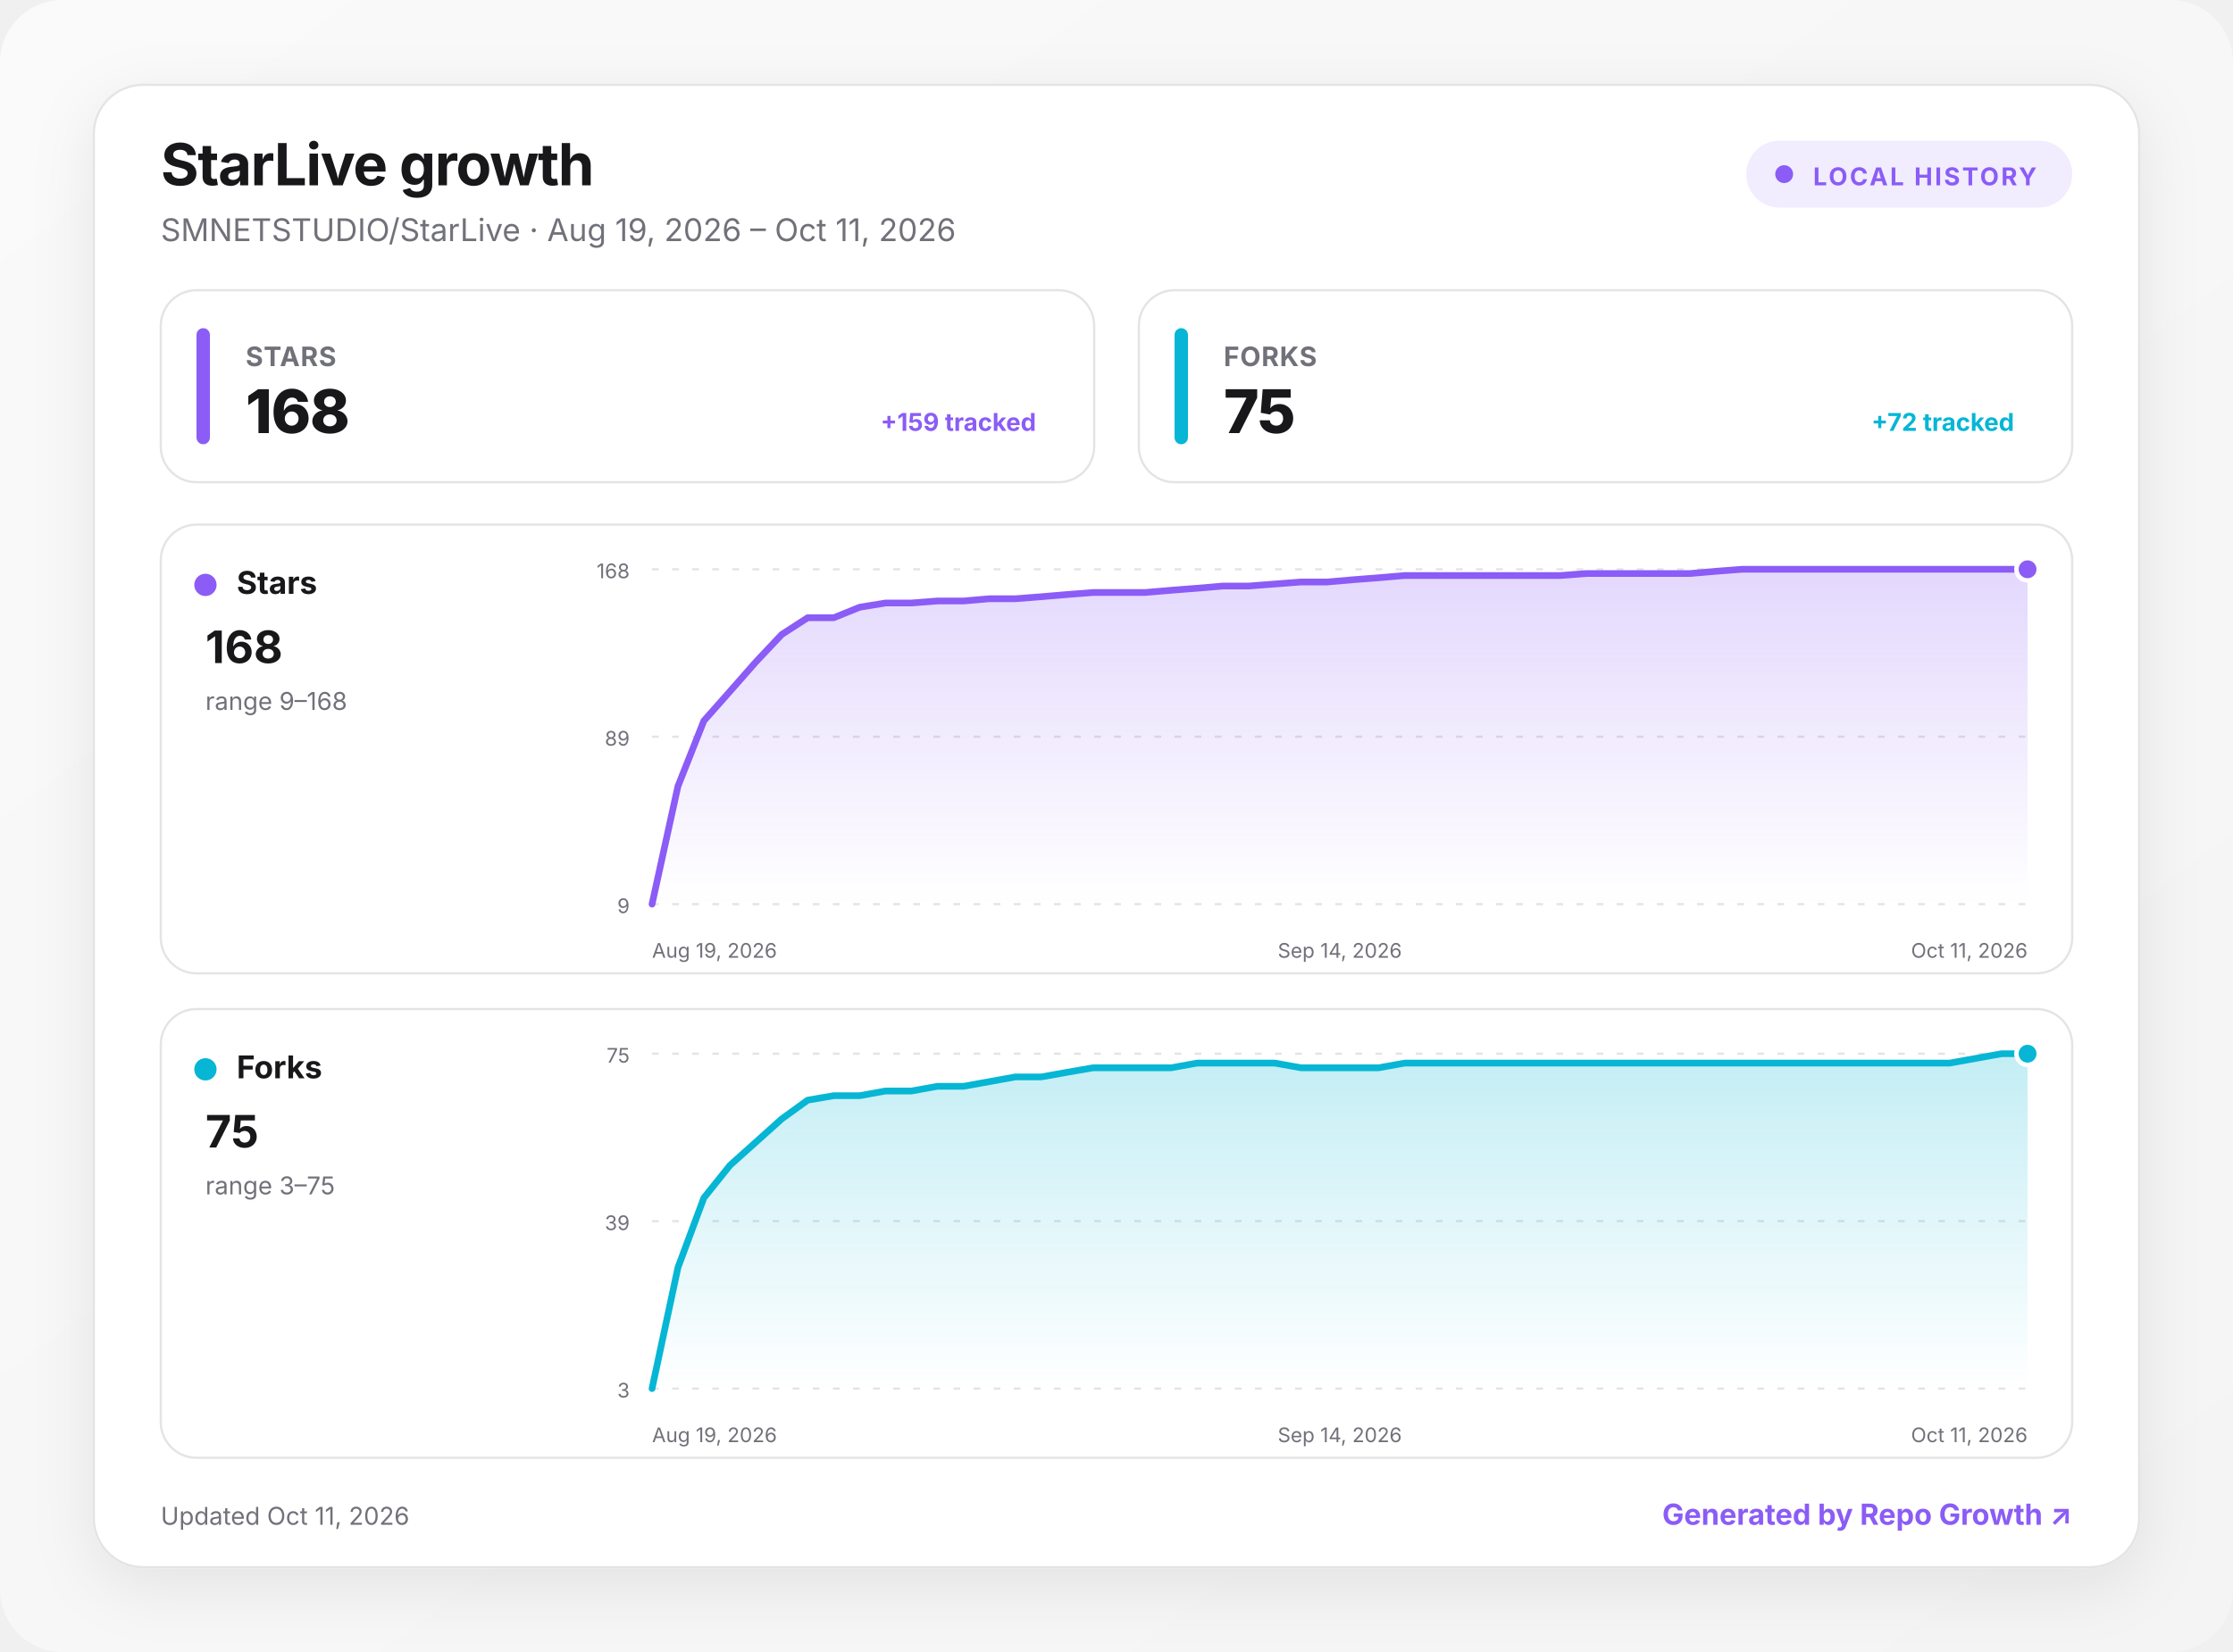
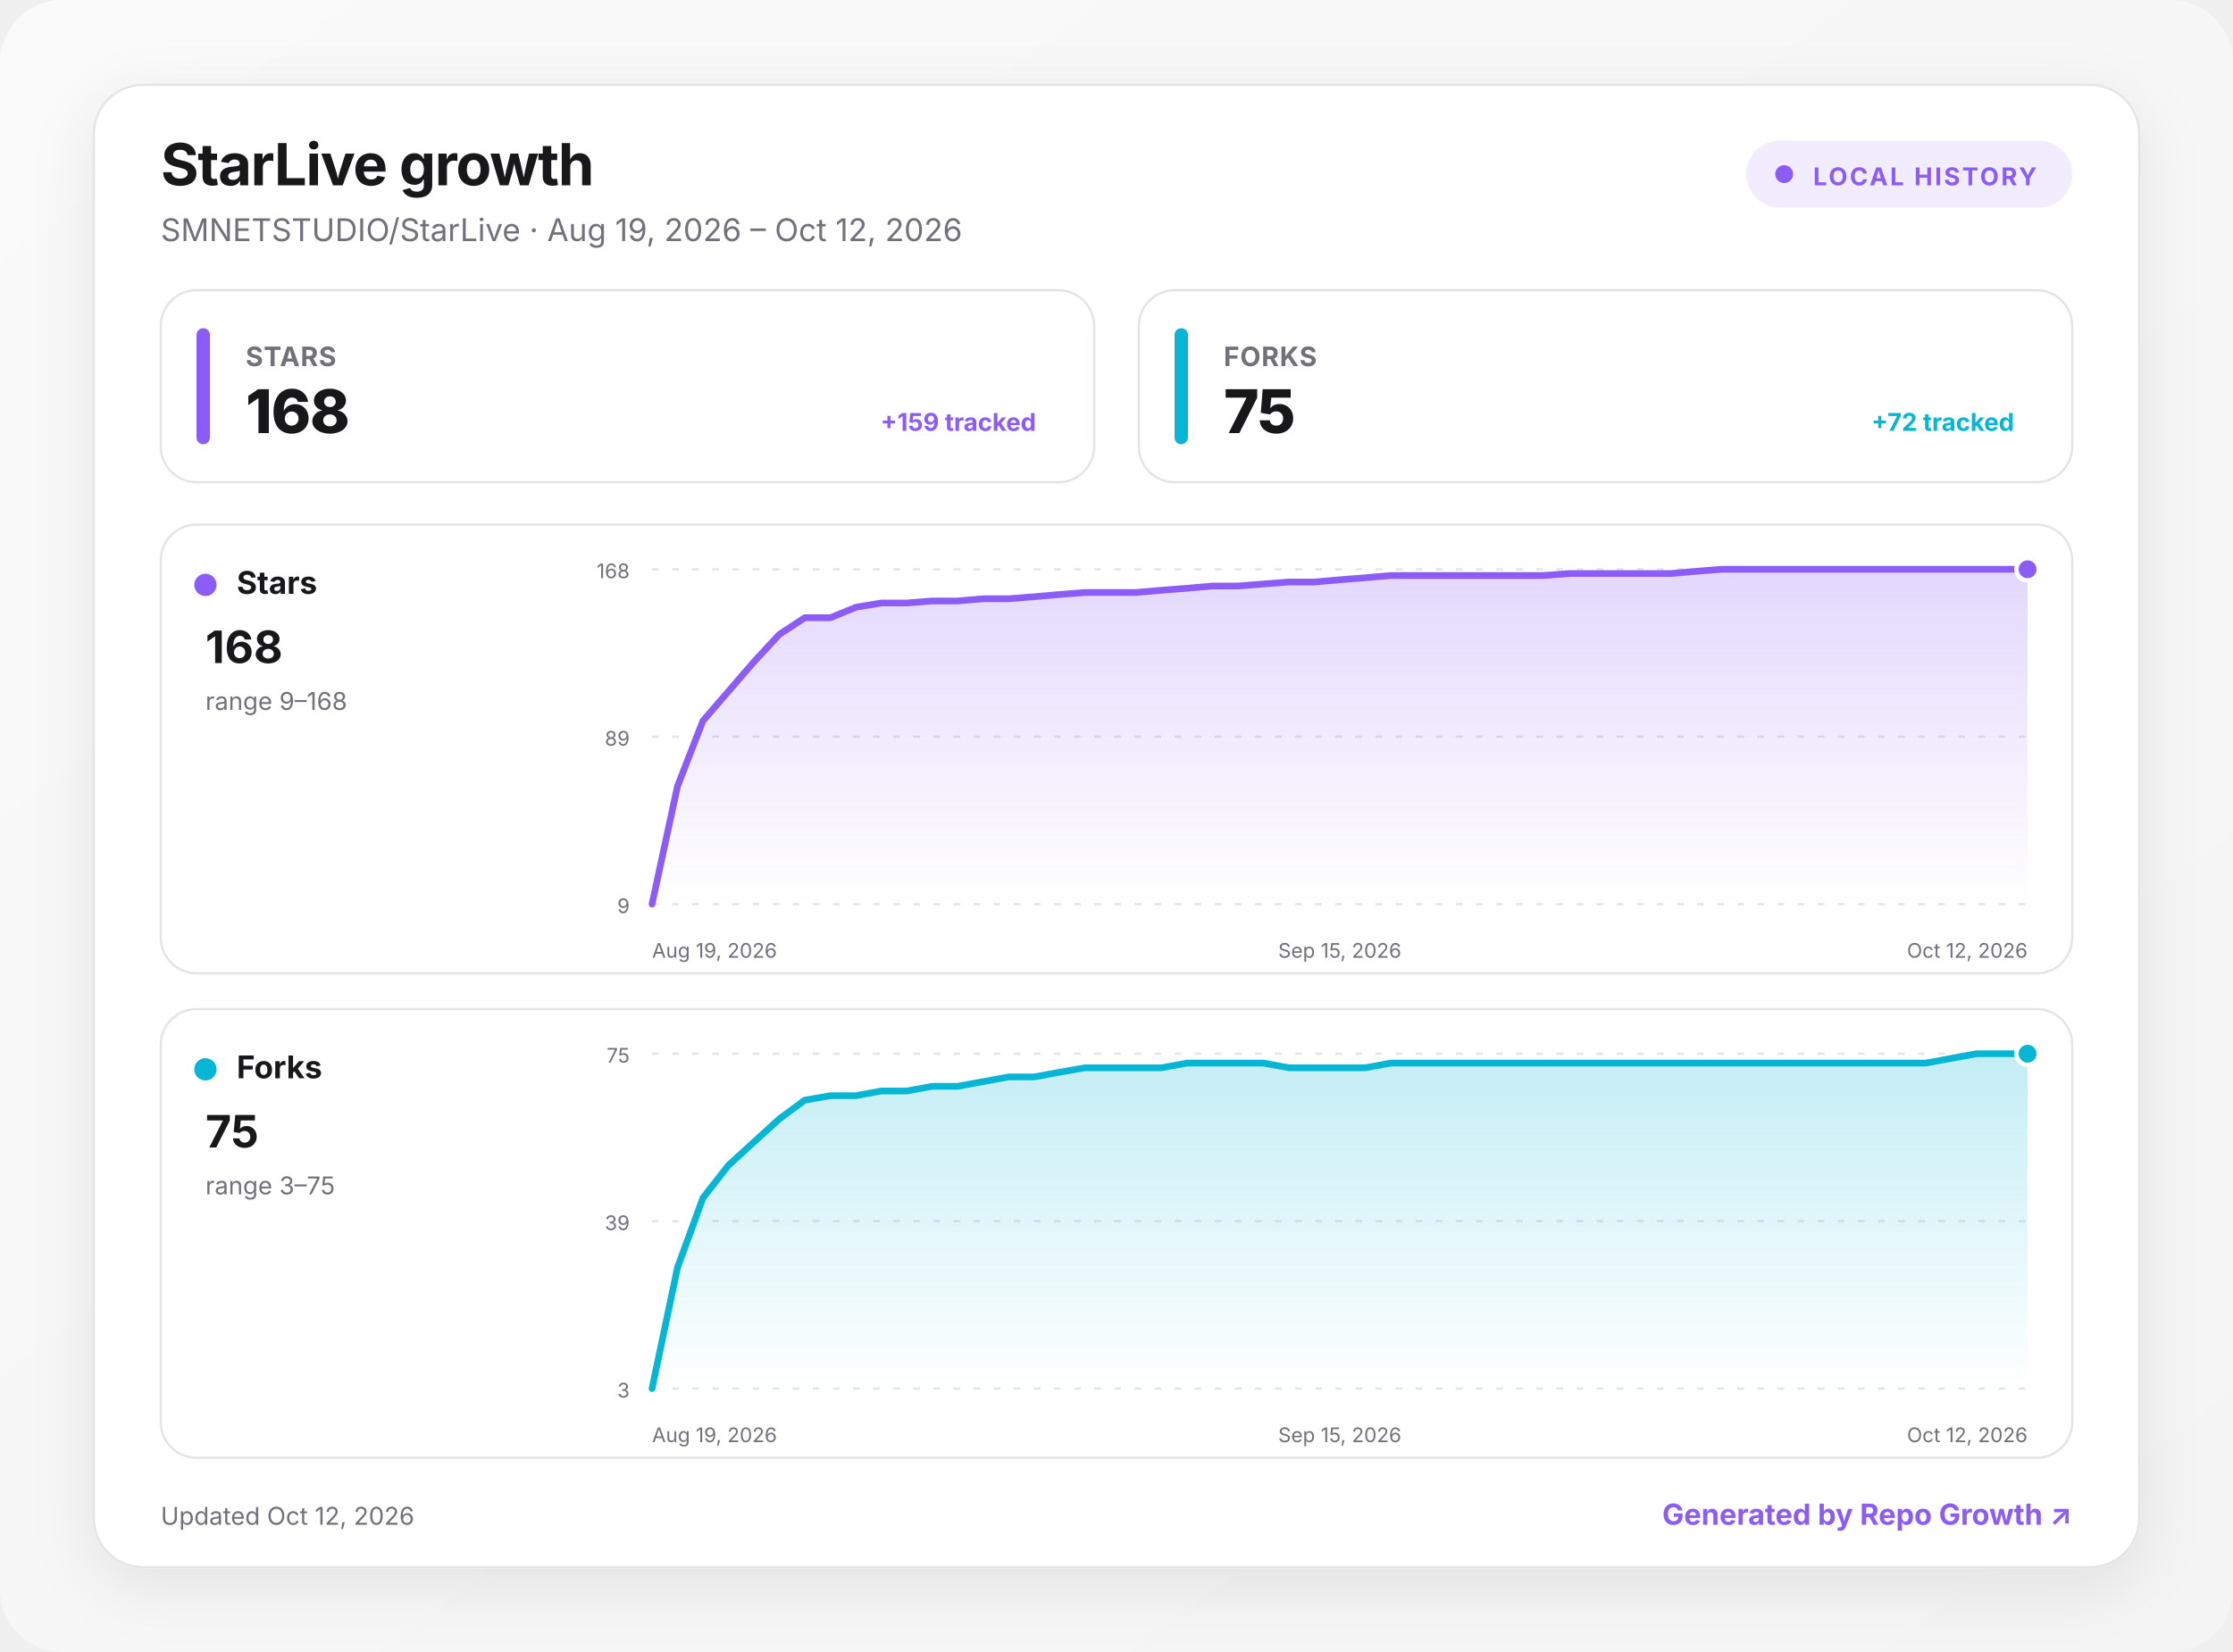
<svg xmlns="http://www.w3.org/2000/svg" width="1000" height="740" viewBox="0 0 1000 740" role="img" aria-labelledby="title desc">
  <defs>
    <linearGradient id="background" x1="0" y1="0" x2="1" y2="1">
      <stop offset="0" stop-color="#fafafa" />
      <stop offset="1" stop-color="#f4f4f5" />
    </linearGradient>
    <linearGradient id="fill-stars" x1="0" y1="0" x2="0" y2="1">
      <stop offset="0" stop-color="#8b5cf6" stop-opacity=".24" />
      <stop offset="1" stop-color="#8b5cf6" stop-opacity="0" />
    </linearGradient>
    <linearGradient id="fill-forks" x1="0" y1="0" x2="0" y2="1">
      <stop offset="0" stop-color="#06b6d4" stop-opacity=".24" />
      <stop offset="1" stop-color="#06b6d4" stop-opacity="0" />
    </linearGradient>
    <filter id="shadow" x="-10%" y="-10%" width="120%" height="130%">
      <feDropShadow dx="0" dy="8" stdDeviation="14" flood-color="#18181b" flood-opacity=".08" />
    </filter>
    <style>
      :root { color-scheme: light dark; }
      .bg { fill: url(#background); }
      .surface { fill: #ffffff; stroke: #e4e4e7; }
      .panel { fill: #ffffff; stroke: #e4e4e7; }
      .primary { fill: #18181b; }
      .secondary { fill: #71717a; }
      .grid { stroke: #e4e4e7; }
      text { font-family: Inter, ui-sans-serif, system-ui, -apple-system, BlinkMacSystemFont, "Segoe UI", sans-serif; }
      @media (prefers-color-scheme: dark) {
        .bg { fill: #09090b; }
        .surface, .panel { fill: #111113; stroke: #27272a; }
        .primary { fill: #fafafa; }
        .secondary { fill: #a1a1aa; }
        .grid { stroke: #27272a; }
      }
    </style>
  </defs>
  <rect class="bg" width="1000" height="740" rx="28" />
  <g transform="translate(42 38)">
    <rect x="0" y="0" width="916" height="664" rx="22" class="surface" filter="url(#shadow)" />
    <text x="30" y="45" class="primary" font-size="26" font-weight="750" letter-spacing="-.5">StarLive growth</text>
-     <text x="30" y="70" class="secondary" font-size="14">SMNETSTUDIO/StarLive · Aug 19, 2026 – Oct 11, 2026</text>
+     <text x="30" y="70" class="secondary" font-size="14">SMNETSTUDIO/StarLive · Aug 19, 2026 – Oct 12, 2026</text>
    <g transform="translate(740 25)">
      <rect width="146" height="30" rx="15" fill="#8b5cf6" fill-opacity=".12" />
      <circle cx="17" cy="15" r="4" fill="#8b5cf6" />
      <text x="30" y="20" fill="#8b5cf6" font-size="11" font-weight="700" letter-spacing="1">LOCAL HISTORY</text>
    </g>
    <g transform="translate(30 92)">
      <rect width="418" height="86" rx="16" class="panel" />
      <rect x="16" y="17" width="6" height="52" rx="3" fill="#8b5cf6" />
      <text x="38" y="34" class="secondary" font-size="12" font-weight="650" letter-spacing=".3">STARS</text>
      <text x="38" y="64" class="primary" font-size="27" font-weight="760" letter-spacing="-.5">168</text>
      <text x="392" y="63" text-anchor="end" fill="#8b5cf6" font-size="11" font-weight="650">+159 tracked</text>
    </g>
    <g transform="translate(468 92)">
      <rect width="418" height="86" rx="16" class="panel" />
      <rect x="16" y="17" width="6" height="52" rx="3" fill="#06b6d4" />
      <text x="38" y="34" class="secondary" font-size="12" font-weight="650" letter-spacing=".3">FORKS</text>
      <text x="38" y="64" class="primary" font-size="27" font-weight="760" letter-spacing="-.5">75</text>
      <text x="392" y="63" text-anchor="end" fill="#06b6d4" font-size="11" font-weight="650">+72 tracked</text>
    </g>
    <g transform="translate(30 197)">
      <rect width="856" height="201" rx="16" class="panel" />
      <circle cx="20" cy="27" r="5" fill="#8b5cf6" />
      <text x="34" y="31" class="primary" font-size="14" font-weight="700">Stars</text>
      <text x="20" y="62" class="primary" font-size="20" font-weight="750">168</text>
      <text x="20" y="83" class="secondary" font-size="11">range 9–168</text>
      <line x1="220" x2="836" y1="20" y2="20" class="grid" stroke-width="1" stroke-dasharray="3 6" />
      <text x="210" y="24" text-anchor="end" class="secondary" font-size="9">168</text>
      <line x1="220" x2="836" y1="95" y2="95" class="grid" stroke-width="1" stroke-dasharray="3 6" />
      <text x="210" y="99" text-anchor="end" class="secondary" font-size="9">89</text>
      <line x1="220" x2="836" y1="170" y2="170" class="grid" stroke-width="1" stroke-dasharray="3 6" />
      <text x="210" y="174" text-anchor="end" class="secondary" font-size="9">9</text>
-       <path d="M220 170 L231.6 117.2 L243.2 87.9 L254.9 74.7 L266.5 61.5 L278.1 49.2 L289.7 41.7 L301.4 41.7 L313 37 L324.6 35.1 L336.2 35.1 L347.8 34.2 L359.5 34.2 L371.1 33.2 L382.7 33.2 L394.3 32.3 L406 31.3 L417.6 30.4 L429.2 30.4 L440.8 30.4 L452.5 29.4 L464.1 28.5 L475.7 27.5 L487.3 27.5 L498.9 26.6 L510.6 25.7 L522.2 25.7 L533.8 24.7 L545.4 23.8 L557.1 22.8 L568.7 22.8 L580.3 22.8 L591.9 22.8 L603.5 22.8 L615.2 22.8 L626.8 22.8 L638.4 21.9 L650 21.9 L661.7 21.9 L673.3 21.9 L684.9 21.9 L696.5 20.9 L708.2 20 L719.8 20 L731.4 20 L743 20 L754.6 20 L766.3 20 L777.9 20 L789.5 20 L801.1 20 L812.8 20 L824.4 20 L836 20 L836 170 L220 170 Z" fill="url(#fill-stars)" />
-       <path d="M220 170 L231.6 117.2 L243.2 87.9 L254.9 74.7 L266.5 61.5 L278.1 49.2 L289.7 41.7 L301.4 41.7 L313 37 L324.6 35.1 L336.2 35.1 L347.8 34.2 L359.5 34.2 L371.1 33.2 L382.7 33.2 L394.3 32.3 L406 31.3 L417.6 30.4 L429.2 30.4 L440.8 30.4 L452.5 29.4 L464.1 28.5 L475.7 27.5 L487.3 27.5 L498.9 26.6 L510.6 25.7 L522.2 25.7 L533.8 24.7 L545.4 23.8 L557.1 22.8 L568.7 22.8 L580.3 22.8 L591.9 22.8 L603.5 22.8 L615.2 22.8 L626.8 22.8 L638.4 21.9 L650 21.9 L661.7 21.9 L673.3 21.9 L684.9 21.9 L696.5 20.9 L708.2 20 L719.8 20 L731.4 20 L743 20 L754.6 20 L766.3 20 L777.9 20 L789.5 20 L801.1 20 L812.8 20 L824.4 20 L836 20" fill="none" stroke="#8b5cf6" stroke-width="3" stroke-linecap="round" stroke-linejoin="round" />
+       <path d="M220 170 L231.4 117.2 L242.8 87.9 L254.2 74.7 L265.6 61.5 L277 49.2 L288.4 41.7 L299.9 41.7 L311.3 37 L322.7 35.1 L334.1 35.1 L345.5 34.2 L356.9 34.2 L368.3 33.2 L379.7 33.2 L391.1 32.3 L402.5 31.3 L413.9 30.4 L425.3 30.4 L436.7 30.4 L448.1 29.4 L459.6 28.5 L471 27.5 L482.4 27.5 L493.8 26.6 L505.2 25.7 L516.6 25.7 L528 24.7 L539.4 23.8 L550.8 22.8 L562.2 22.8 L573.6 22.8 L585 22.8 L596.4 22.8 L607.9 22.8 L619.3 22.8 L630.7 21.9 L642.1 21.9 L653.5 21.9 L664.9 21.9 L676.3 21.9 L687.7 20.9 L699.1 20 L710.5 20 L721.9 20 L733.3 20 L744.7 20 L756.1 20 L767.6 20 L779 20 L790.4 20 L801.8 20 L813.2 20 L824.6 20 L836 20 L836 170 L220 170 Z" fill="url(#fill-stars)" />
+       <path d="M220 170 L231.4 117.2 L242.8 87.9 L254.2 74.7 L265.6 61.5 L277 49.2 L288.4 41.7 L299.9 41.7 L311.3 37 L322.7 35.1 L334.1 35.1 L345.5 34.2 L356.9 34.2 L368.3 33.2 L379.7 33.2 L391.1 32.3 L402.5 31.3 L413.9 30.4 L425.3 30.4 L436.7 30.4 L448.1 29.4 L459.6 28.5 L471 27.5 L482.4 27.5 L493.8 26.6 L505.2 25.7 L516.6 25.7 L528 24.7 L539.4 23.8 L550.8 22.8 L562.2 22.8 L573.6 22.8 L585 22.8 L596.4 22.8 L607.9 22.8 L619.3 22.8 L630.7 21.9 L642.1 21.9 L653.5 21.9 L664.9 21.9 L676.3 21.9 L687.7 20.9 L699.1 20 L710.5 20 L721.9 20 L733.3 20 L744.7 20 L756.1 20 L767.6 20 L779 20 L790.4 20 L801.8 20 L813.2 20 L824.6 20 L836 20" fill="none" stroke="#8b5cf6" stroke-width="3" stroke-linecap="round" stroke-linejoin="round" />
      <circle cx="836" cy="20" r="5" fill="#8b5cf6" stroke="#fff" stroke-width="2" />
      <text x="220" y="194" text-anchor="start" class="secondary" font-size="9">Aug 19, 2026</text>
-       <text x="528" y="194" text-anchor="middle" class="secondary" font-size="9">Sep 14, 2026</text>
-       <text x="836" y="194" text-anchor="end" class="secondary" font-size="9">Oct 11, 2026</text>
+       <text x="528" y="194" text-anchor="middle" class="secondary" font-size="9">Sep 15, 2026</text>
+       <text x="836" y="194" text-anchor="end" class="secondary" font-size="9">Oct 12, 2026</text>
    </g>
    <g transform="translate(30 414)">
      <rect width="856" height="201" rx="16" class="panel" />
      <circle cx="20" cy="27" r="5" fill="#06b6d4" />
      <text x="34" y="31" class="primary" font-size="14" font-weight="700">Forks</text>
      <text x="20" y="62" class="primary" font-size="20" font-weight="750">75</text>
      <text x="20" y="83" class="secondary" font-size="11">range 3–75</text>
      <line x1="220" x2="836" y1="20" y2="20" class="grid" stroke-width="1" stroke-dasharray="3 6" />
      <text x="210" y="24" text-anchor="end" class="secondary" font-size="9">75</text>
      <line x1="220" x2="836" y1="95" y2="95" class="grid" stroke-width="1" stroke-dasharray="3 6" />
      <text x="210" y="99" text-anchor="end" class="secondary" font-size="9">39</text>
      <line x1="220" x2="836" y1="170" y2="170" class="grid" stroke-width="1" stroke-dasharray="3 6" />
      <text x="210" y="174" text-anchor="end" class="secondary" font-size="9">3</text>
-       <path d="M220 170 L231.6 115.8 L243.2 84.6 L254.9 70 L266.5 59.6 L278.1 49.2 L289.7 40.8 L301.4 38.8 L313 38.8 L324.6 36.7 L336.2 36.7 L347.8 34.6 L359.5 34.6 L371.1 32.5 L382.7 30.4 L394.3 30.4 L406 28.3 L417.6 26.3 L429.2 26.3 L440.8 26.3 L452.5 26.3 L464.1 24.2 L475.7 24.2 L487.3 24.2 L498.9 24.2 L510.6 26.3 L522.2 26.3 L533.8 26.3 L545.4 26.3 L557.1 24.2 L568.7 24.2 L580.3 24.2 L591.9 24.2 L603.5 24.2 L615.2 24.2 L626.8 24.2 L638.4 24.2 L650 24.2 L661.7 24.2 L673.3 24.2 L684.9 24.2 L696.5 24.2 L708.2 24.2 L719.8 24.2 L731.4 24.2 L743 24.2 L754.6 24.2 L766.3 24.2 L777.9 24.2 L789.5 24.2 L801.1 24.2 L812.8 22.1 L824.4 20 L836 20 L836 170 L220 170 Z" fill="url(#fill-forks)" />
-       <path d="M220 170 L231.6 115.8 L243.2 84.6 L254.9 70 L266.5 59.6 L278.1 49.2 L289.7 40.8 L301.4 38.8 L313 38.8 L324.6 36.7 L336.2 36.7 L347.8 34.6 L359.5 34.6 L371.1 32.5 L382.7 30.4 L394.3 30.4 L406 28.3 L417.6 26.3 L429.2 26.3 L440.8 26.3 L452.5 26.3 L464.1 24.2 L475.7 24.2 L487.3 24.2 L498.9 24.2 L510.6 26.3 L522.2 26.3 L533.8 26.3 L545.4 26.3 L557.1 24.2 L568.7 24.2 L580.3 24.2 L591.9 24.2 L603.5 24.2 L615.2 24.2 L626.8 24.2 L638.4 24.2 L650 24.2 L661.7 24.2 L673.3 24.2 L684.9 24.2 L696.5 24.2 L708.2 24.2 L719.8 24.2 L731.4 24.2 L743 24.2 L754.6 24.2 L766.3 24.2 L777.9 24.2 L789.5 24.2 L801.1 24.2 L812.8 22.1 L824.4 20 L836 20" fill="none" stroke="#06b6d4" stroke-width="3" stroke-linecap="round" stroke-linejoin="round" />
+       <path d="M220 170 L231.4 115.8 L242.8 84.6 L254.2 70 L265.6 59.6 L277 49.2 L288.4 40.8 L299.9 38.8 L311.3 38.8 L322.7 36.7 L334.1 36.7 L345.5 34.6 L356.9 34.6 L368.3 32.5 L379.7 30.4 L391.1 30.4 L402.5 28.3 L413.9 26.3 L425.3 26.3 L436.7 26.3 L448.1 26.3 L459.6 24.2 L471 24.2 L482.4 24.2 L493.8 24.2 L505.2 26.3 L516.6 26.3 L528 26.3 L539.4 26.3 L550.8 24.2 L562.2 24.2 L573.6 24.2 L585 24.2 L596.4 24.2 L607.9 24.2 L619.3 24.2 L630.7 24.2 L642.1 24.2 L653.5 24.2 L664.9 24.2 L676.3 24.2 L687.7 24.2 L699.1 24.2 L710.5 24.2 L721.9 24.2 L733.3 24.2 L744.7 24.2 L756.1 24.2 L767.6 24.2 L779 24.2 L790.4 24.2 L801.8 22.1 L813.2 20 L824.6 20 L836 20 L836 170 L220 170 Z" fill="url(#fill-forks)" />
+       <path d="M220 170 L231.4 115.8 L242.8 84.6 L254.2 70 L265.6 59.6 L277 49.2 L288.4 40.8 L299.9 38.8 L311.3 38.8 L322.7 36.7 L334.1 36.7 L345.5 34.6 L356.9 34.6 L368.3 32.5 L379.7 30.4 L391.1 30.4 L402.5 28.3 L413.9 26.3 L425.3 26.3 L436.7 26.3 L448.1 26.3 L459.6 24.2 L471 24.2 L482.4 24.2 L493.8 24.2 L505.2 26.3 L516.6 26.3 L528 26.3 L539.4 26.3 L550.8 24.2 L562.2 24.2 L573.6 24.2 L585 24.2 L596.4 24.2 L607.9 24.2 L619.3 24.2 L630.7 24.2 L642.1 24.2 L653.5 24.2 L664.9 24.2 L676.3 24.2 L687.7 24.2 L699.1 24.2 L710.5 24.2 L721.9 24.2 L733.3 24.2 L744.7 24.2 L756.1 24.2 L767.6 24.2 L779 24.2 L790.4 24.2 L801.8 22.1 L813.2 20 L824.6 20 L836 20" fill="none" stroke="#06b6d4" stroke-width="3" stroke-linecap="round" stroke-linejoin="round" />
      <circle cx="836" cy="20" r="5" fill="#06b6d4" stroke="#fff" stroke-width="2" />
      <text x="220" y="194" text-anchor="start" class="secondary" font-size="9">Aug 19, 2026</text>
-       <text x="528" y="194" text-anchor="middle" class="secondary" font-size="9">Sep 14, 2026</text>
-       <text x="836" y="194" text-anchor="end" class="secondary" font-size="9">Oct 11, 2026</text>
+       <text x="528" y="194" text-anchor="middle" class="secondary" font-size="9">Sep 15, 2026</text>
+       <text x="836" y="194" text-anchor="end" class="secondary" font-size="9">Oct 12, 2026</text>
    </g>
-     <text x="30" y="645" class="secondary" font-size="11">Updated Oct 11, 2026</text>
+     <text x="30" y="645" class="secondary" font-size="11">Updated Oct 12, 2026</text>
    <a href="https://github.com/MacRimi/repo-growth" target="_blank" aria-label="Open the Repo Growth project">
      <text x="886" y="645" fill="#8b5cf6" text-anchor="end" font-size="13" font-weight="700">Generated by Repo Growth ↗</text>
    </a>
  </g>
</svg>
